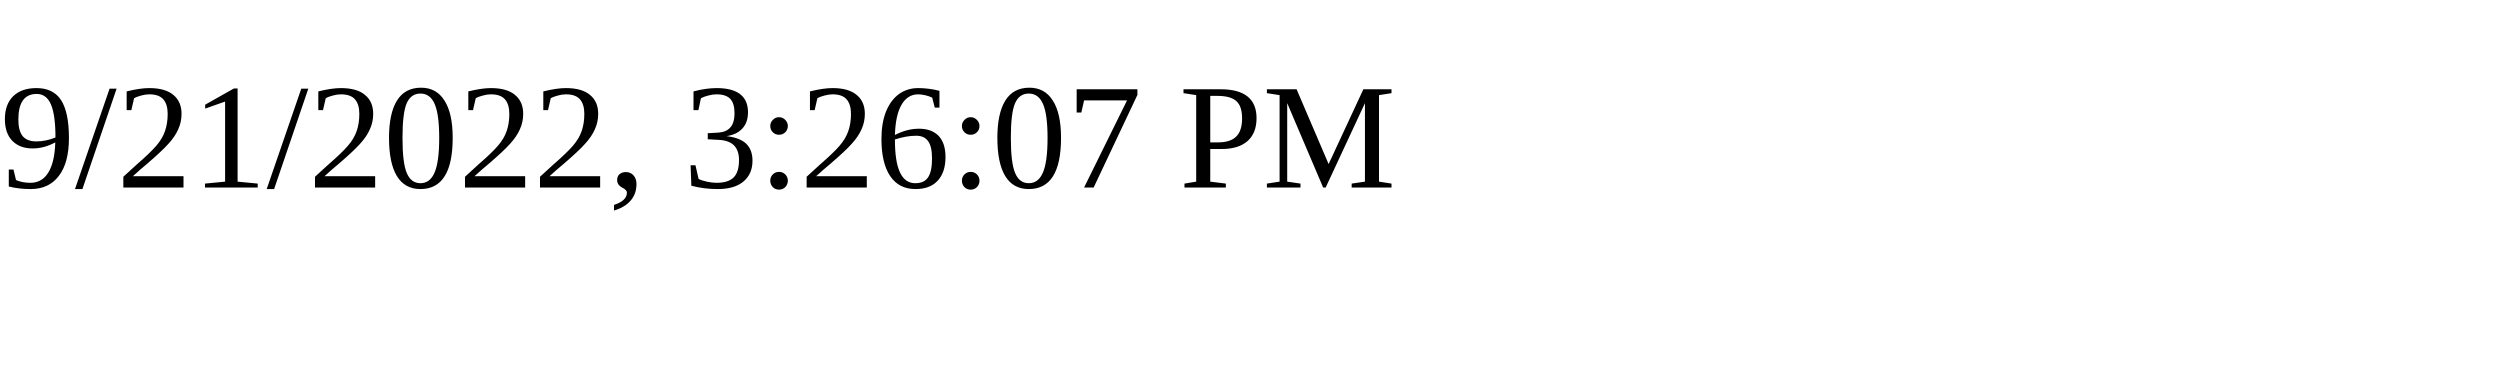
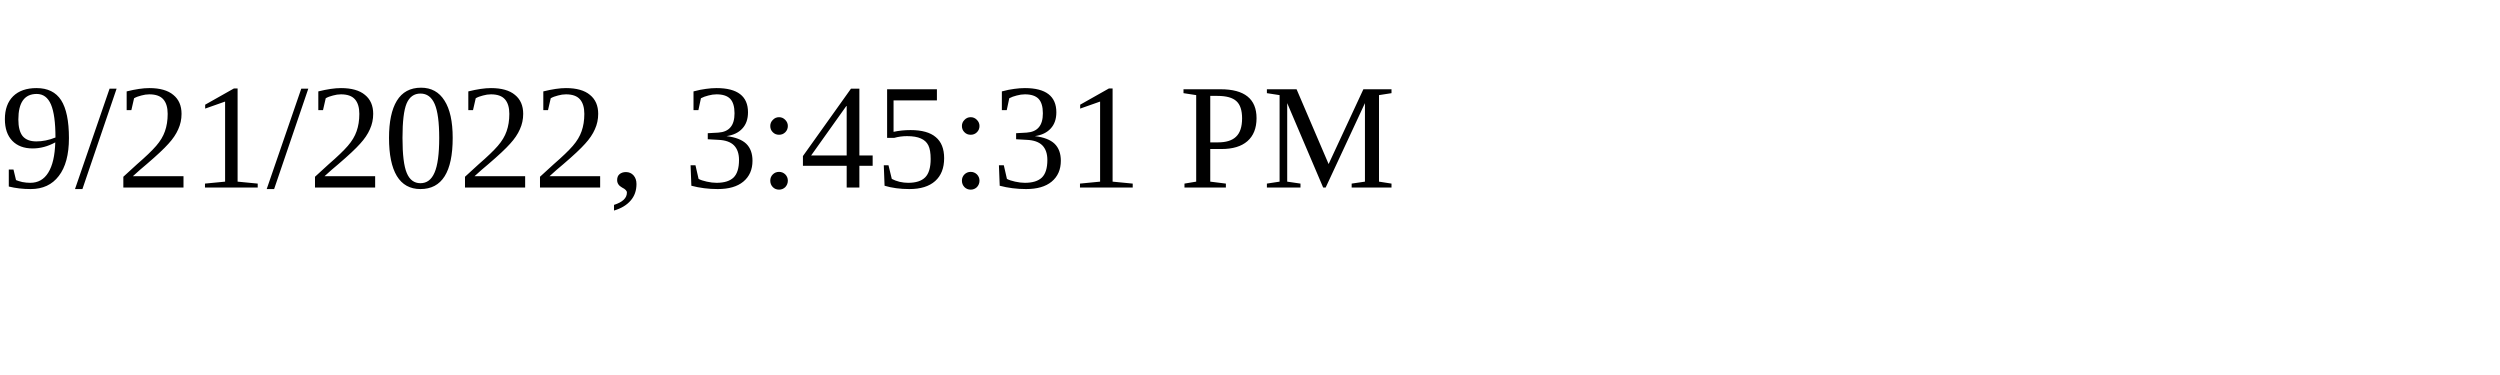
<svg xmlns="http://www.w3.org/2000/svg" height="30" width="200">
-   <text x="0" y="15">9/21/2022, 3:26:07 PM</text>
+   <text x="0" y="15">9/21/2022, 3:45:31 PM</text>
</svg>
